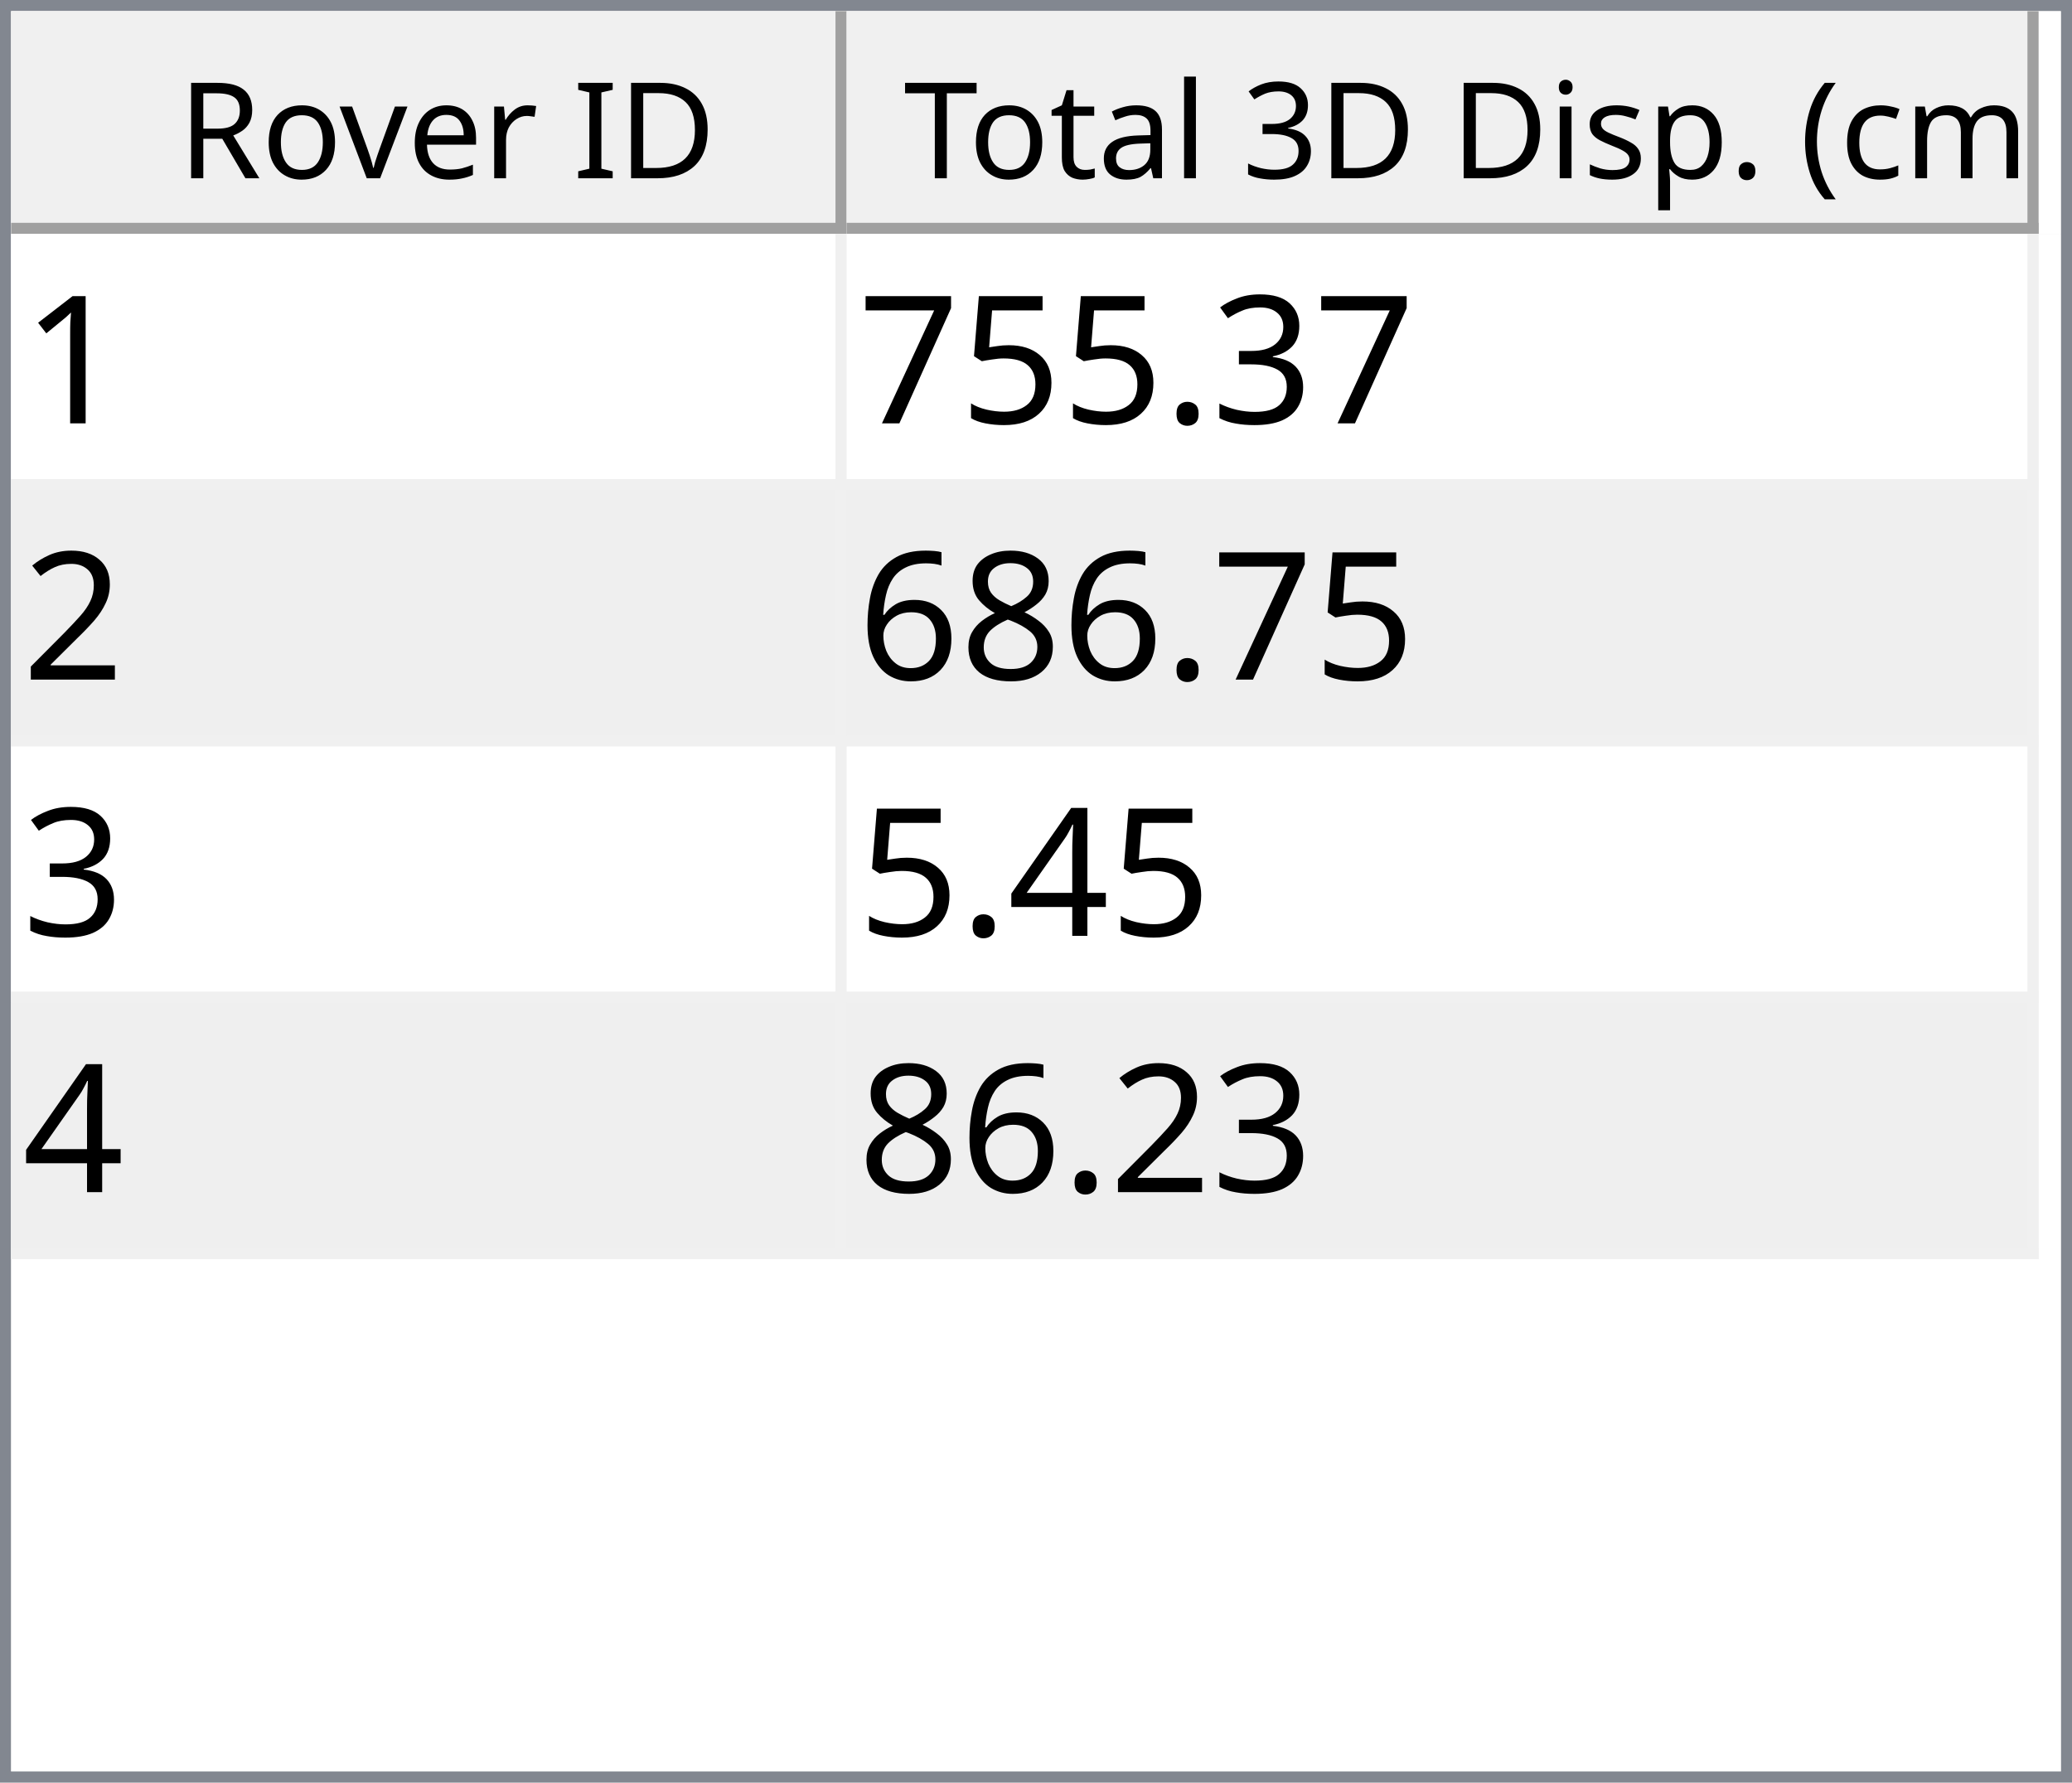
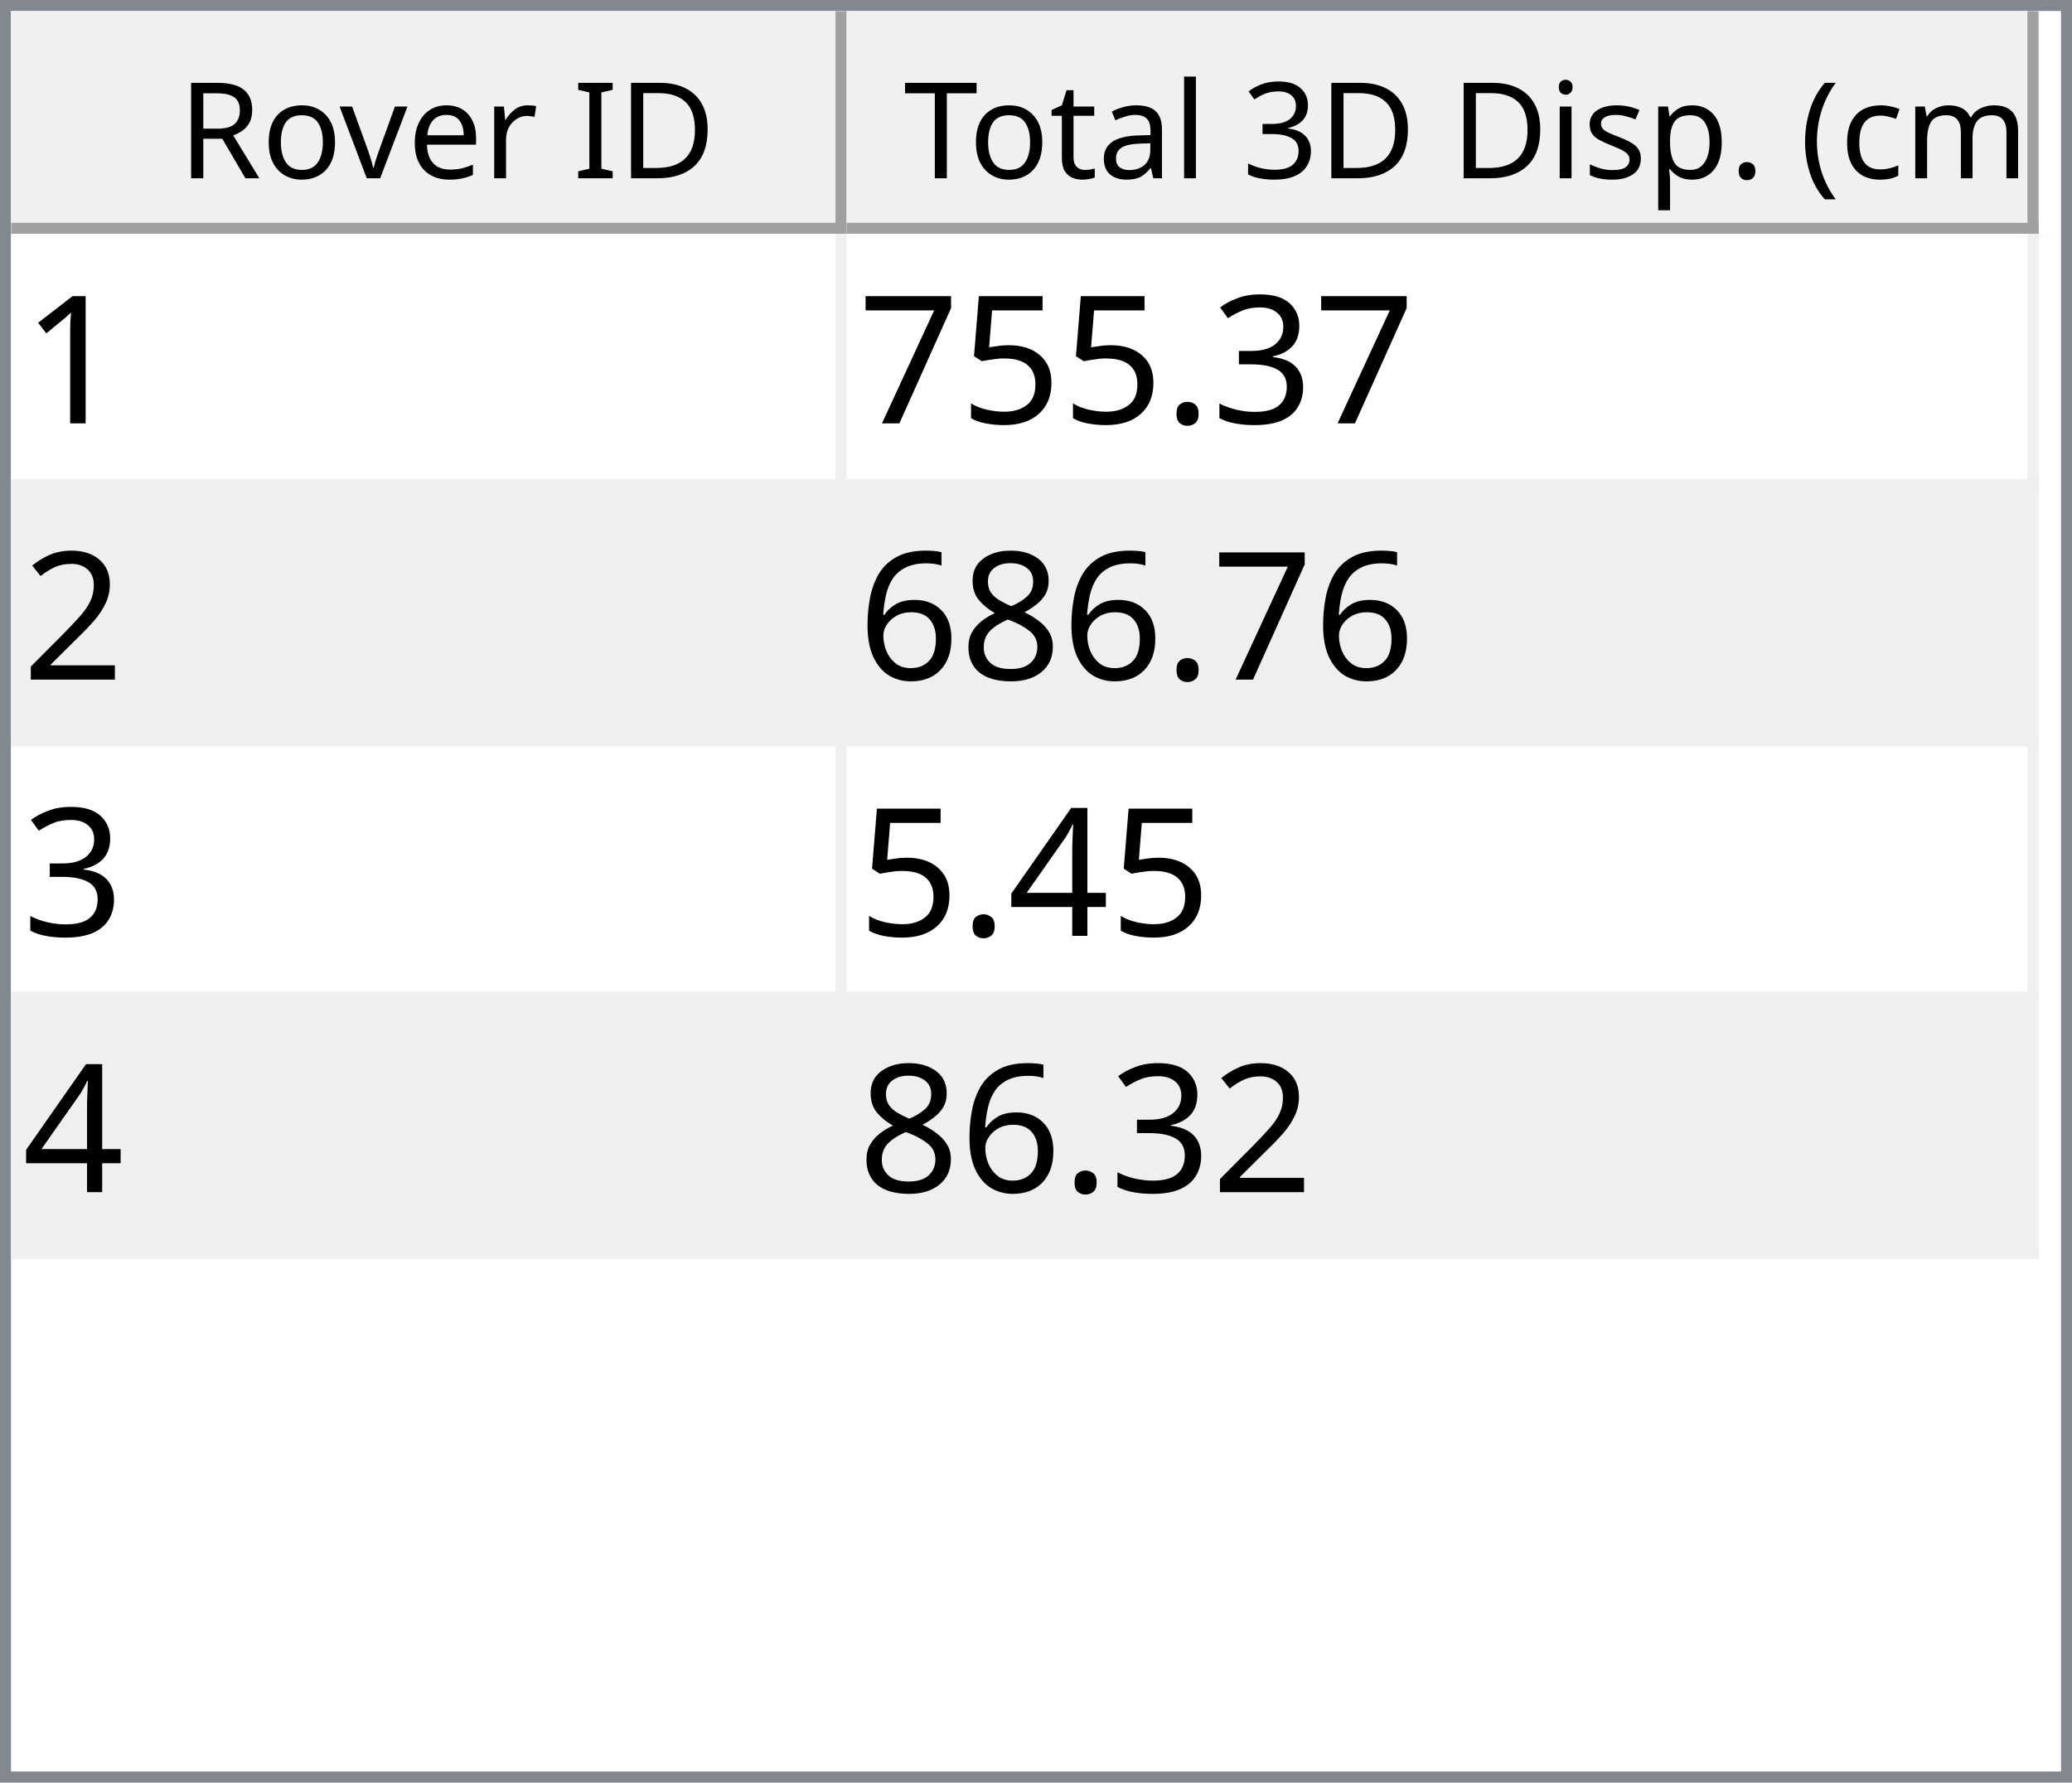
<svg xmlns="http://www.w3.org/2000/svg" style="fill-opacity:1; color-rendering:auto; color-interpolation:auto; text-rendering:auto; stroke:black; stroke-linecap:square; stroke-miterlimit:10; shape-rendering:auto; stroke-opacity:1; fill:black; stroke-dasharray:none; font-weight:normal; stroke-width:1; font-family:'Dialog'; font-style:normal; stroke-linejoin:miter; font-size:12px; stroke-dashoffset:0; image-rendering:auto;" width="186" height="160">
  <defs id="genericDefs" />
  <g>
    <defs id="defs1">
      <clipPath clipPathUnits="userSpaceOnUse" id="clipPath1">
        <path d="M0 0 L186 0 L186 160 L0 160 L0 0 Z" />
      </clipPath>
      <clipPath clipPathUnits="userSpaceOnUse" id="clipPath2">
        <path d="M0 0 L0 160 L186 160 L186 0 Z" />
      </clipPath>
      <clipPath clipPathUnits="userSpaceOnUse" id="clipPath3">
        <path d="M0 0 L0 20 L184 20 L184 0 Z" />
      </clipPath>
      <clipPath clipPathUnits="userSpaceOnUse" id="clipPath4">
        <path d="M0 0 L0 20 L75 20 L75 0 Z" />
      </clipPath>
      <clipPath clipPathUnits="userSpaceOnUse" id="clipPath5">
        <path d="M1 1 L1 19 L74 19 L74 1 Z" />
      </clipPath>
      <clipPath clipPathUnits="userSpaceOnUse" id="clipPath6">
        <path d="M0 0 L0 18 L73 18 L73 0 Z" />
      </clipPath>
      <clipPath clipPathUnits="userSpaceOnUse" id="clipPath7">
        <path d="M-0.5 -0.5 L-0.5 19.5 L74.5 19.5 L74.5 -0.5 Z" />
      </clipPath>
      <clipPath clipPathUnits="userSpaceOnUse" id="clipPath8">
        <path d="M0 0 L0 20 L107 20 L107 0 Z" />
      </clipPath>
      <clipPath clipPathUnits="userSpaceOnUse" id="clipPath9">
        <path d="M1 1 L1 19 L106 19 L106 1 Z" />
      </clipPath>
      <clipPath clipPathUnits="userSpaceOnUse" id="clipPath10">
        <path d="M0 0 L0 18 L105 18 L105 0 Z" />
      </clipPath>
      <clipPath clipPathUnits="userSpaceOnUse" id="clipPath11">
        <path d="M-0.5 -0.5 L-0.5 19.5 L106.5 19.5 L106.5 -0.5 Z" />
      </clipPath>
      <clipPath clipPathUnits="userSpaceOnUse" id="clipPath12">
        <path d="M0 0 L0 138 L184 138 L184 0 Z" />
      </clipPath>
      <clipPath clipPathUnits="userSpaceOnUse" id="clipPath13">
        <path d="M0 0 L0 92 L182 92 L182 0 Z" />
      </clipPath>
      <clipPath clipPathUnits="userSpaceOnUse" id="clipPath14">
        <path d="M-0.5 -0.5 L-0.5 91.5 L181.5 91.5 L181.5 -0.5 Z" />
      </clipPath>
      <clipPath clipPathUnits="userSpaceOnUse" id="clipPath15">
        <path d="M0 0 L0 22 L74 22 L74 0 Z" />
      </clipPath>
      <clipPath clipPathUnits="userSpaceOnUse" id="clipPath16">
        <path d="M0 0 L0 22 L106 22 L106 0 Z" />
      </clipPath>
      <font horiz-adv-x="64.551" id="font1">
        <font-face ascent="107.91" descent="25.098" units-per-em="100" style="font-style:normal; font-family:Segoe UI; font-weight:normal;" />
        <missing-glyph horiz-adv-x="64.551" d="M8.109 0 L8.109 68.266 L56.453 68.266 L56.453 0 L8.109 0 ZM15.328 7.234 L49.219 7.234 L49.219 61.031 L15.328 61.031 L15.328 7.234 Z" />
        <glyph unicode="D" horiz-adv-x="70.117" d="M9.188 0 L9.188 70.016 L28.516 70.016 Q65.531 70.016 65.531 35.891 Q65.531 19.672 55.25 9.836 Q44.969 0 27.734 0 L9.188 0 ZM17.391 62.594 L17.391 7.422 L27.828 7.422 Q41.609 7.422 49.273 14.797 Q56.938 22.172 56.938 35.688 Q56.938 62.594 28.328 62.594 L17.391 62.594 Z" />
        <glyph unicode="I" horiz-adv-x="26.611" d="M17.391 0 L9.188 0 L9.188 70.016 L17.391 70.016 L17.391 0 Z" />
        <glyph unicode=" " horiz-adv-x="27.393" d="" />
        <glyph unicode="r" horiz-adv-x="34.766" d="M34.188 41.891 Q32.078 43.5 28.125 43.5 Q23 43.5 19.555 38.672 Q16.109 33.844 16.109 25.484 L16.109 0 L8.109 0 L8.109 50 L16.109 50 L16.109 39.703 L16.312 39.703 Q18.016 44.969 21.531 47.922 Q25.047 50.875 29.391 50.875 Q32.516 50.875 34.188 50.203 L34.188 41.891 Z" />
        <glyph unicode="e" horiz-adv-x="52.295" d="M48.297 23 L12.984 23 Q13.188 14.656 17.484 10.109 Q21.781 5.562 29.297 5.562 Q37.75 5.562 44.828 11.141 L44.828 3.609 Q38.234 -1.172 27.391 -1.172 Q16.797 -1.172 10.742 5.641 Q4.688 12.453 4.688 24.812 Q4.688 36.469 11.305 43.82 Q17.922 51.172 27.734 51.172 Q37.547 51.172 42.922 44.828 Q48.297 38.484 48.297 27.203 L48.297 23 ZM40.094 29.781 Q40.047 36.719 36.75 40.578 Q33.453 44.438 27.594 44.438 Q21.922 44.438 17.969 40.383 Q14.016 36.328 13.094 29.781 L40.094 29.781 Z" />
        <glyph unicode="v" horiz-adv-x="47.9" d="M47.406 50 L27.484 0 L19.625 0 L0.688 50 L9.469 50 L22.172 13.672 Q23.578 9.672 23.922 6.688 L24.125 6.688 Q24.609 10.453 25.688 13.484 L38.969 50 L47.406 50 Z" />
        <glyph unicode="o" horiz-adv-x="58.594" d="M29 -1.172 Q17.922 -1.172 11.305 5.836 Q4.688 12.844 4.688 24.422 Q4.688 37.016 11.57 44.094 Q18.453 51.172 30.172 51.172 Q41.359 51.172 47.633 44.289 Q53.906 37.406 53.906 25.203 Q53.906 13.234 47.141 6.031 Q40.375 -1.172 29 -1.172 ZM29.594 44.438 Q21.875 44.438 17.383 39.188 Q12.891 33.938 12.891 24.703 Q12.891 15.828 17.43 10.695 Q21.969 5.562 29.594 5.562 Q37.359 5.562 41.531 10.594 Q45.703 15.625 45.703 24.906 Q45.703 34.281 41.531 39.359 Q37.359 44.438 29.594 44.438 Z" />
        <glyph unicode="R" horiz-adv-x="59.814" d="M59.375 0 L49.609 0 L37.891 19.625 Q36.281 22.359 34.766 24.289 Q33.25 26.219 31.664 27.438 Q30.078 28.656 28.25 29.219 Q26.422 29.781 24.125 29.781 L17.391 29.781 L17.391 0 L9.188 0 L9.188 70.016 L30.078 70.016 Q34.672 70.016 38.555 68.867 Q42.438 67.719 45.289 65.375 Q48.141 63.031 49.758 59.547 Q51.375 56.062 51.375 51.375 Q51.375 47.703 50.273 44.656 Q49.172 41.609 47.148 39.211 Q45.125 36.812 42.266 35.133 Q39.406 33.453 35.844 32.516 L35.844 32.328 Q37.594 31.547 38.891 30.547 Q40.188 29.547 41.359 28.18 Q42.531 26.812 43.68 25.078 Q44.828 23.344 46.234 21.047 L59.375 0 ZM17.391 62.594 L17.391 37.203 L28.516 37.203 Q31.594 37.203 34.203 38.133 Q36.812 39.062 38.719 40.797 Q40.625 42.531 41.703 45.047 Q42.781 47.562 42.781 50.688 Q42.781 56.297 39.141 59.445 Q35.5 62.594 28.609 62.594 L17.391 62.594 Z" />
        <glyph unicode=")" horiz-adv-x="30.176" d="M8.297 -15.922 L1.172 -15.922 Q16.406 2.344 16.406 26.812 Q16.406 51.469 1.078 70.016 L8.297 70.016 Q23.531 52.156 23.531 26.703 Q23.531 1.375 8.297 -15.922 Z" />
        <glyph unicode="m" horiz-adv-x="86.133" d="M79.109 0 L71.094 0 L71.094 28.719 Q71.094 37.016 68.531 40.727 Q65.969 44.438 59.906 44.438 Q54.781 44.438 51.195 39.75 Q47.609 35.062 47.609 28.516 L47.609 0 L39.594 0 L39.594 29.688 Q39.594 44.438 28.219 44.438 Q22.953 44.438 19.531 40.016 Q16.109 35.594 16.109 28.516 L16.109 0 L8.109 0 L8.109 50 L16.109 50 L16.109 42.094 L16.312 42.094 Q21.625 51.172 31.844 51.172 Q36.969 51.172 40.773 48.312 Q44.578 45.453 46 40.828 Q51.562 51.172 62.594 51.172 Q79.109 51.172 79.109 30.812 L79.109 0 Z" />
        <glyph unicode="c" horiz-adv-x="46.191" d="M42.188 2.297 Q36.422 -1.172 28.516 -1.172 Q17.828 -1.172 11.258 5.789 Q4.688 12.75 4.688 23.828 Q4.688 36.188 11.766 43.68 Q18.844 51.172 30.672 51.172 Q37.25 51.172 42.281 48.734 L42.281 40.531 Q36.719 44.438 30.375 44.438 Q22.703 44.438 17.797 38.945 Q12.891 33.453 12.891 24.516 Q12.891 15.719 17.508 10.641 Q22.125 5.562 29.891 5.562 Q36.422 5.562 42.188 9.906 L42.188 2.297 Z" />
        <glyph unicode="(" horiz-adv-x="30.176" d="M29.109 -15.922 L21.969 -15.922 Q6.844 1.375 6.844 26.703 Q6.844 52.156 21.969 70.016 L29.203 70.016 Q13.875 51.469 13.875 26.812 Q13.875 2.344 29.109 -15.922 Z" />
        <glyph unicode="." horiz-adv-x="21.68" d="M10.891 -1.078 Q8.641 -1.078 7.055 0.539 Q5.469 2.156 5.469 4.391 Q5.469 6.641 7.055 8.273 Q8.641 9.906 10.891 9.906 Q13.188 9.906 14.797 8.273 Q16.406 6.641 16.406 4.391 Q16.406 2.156 14.797 0.539 Q13.188 -1.078 10.891 -1.078 Z" />
        <glyph unicode="p" horiz-adv-x="58.789" d="M16.312 7.234 L16.109 7.234 L16.109 -23 L8.109 -23 L8.109 50 L16.109 50 L16.109 41.219 L16.312 41.219 Q22.219 51.172 33.594 51.172 Q43.266 51.172 48.688 44.461 Q54.109 37.75 54.109 26.469 Q54.109 13.922 48 6.375 Q41.891 -1.172 31.297 -1.172 Q21.578 -1.172 16.312 7.234 ZM16.109 27.391 L16.109 20.406 Q16.109 14.203 20.141 9.883 Q24.172 5.562 30.375 5.562 Q37.641 5.562 41.773 11.133 Q45.906 16.703 45.906 26.609 Q45.906 34.969 42.047 39.703 Q38.188 44.438 31.594 44.438 Q24.609 44.438 20.359 39.578 Q16.109 34.719 16.109 27.391 Z" />
        <glyph unicode="s" horiz-adv-x="42.432" d="M5.078 1.812 L5.078 10.406 Q11.625 5.562 19.484 5.562 Q30.031 5.562 30.031 12.594 Q30.031 14.594 29.125 15.992 Q28.219 17.391 26.68 18.461 Q25.141 19.531 23.07 20.383 Q21 21.234 18.609 22.172 Q15.281 23.484 12.766 24.828 Q10.25 26.172 8.57 27.859 Q6.891 29.547 6.031 31.695 Q5.172 33.844 5.172 36.719 Q5.172 40.234 6.789 42.945 Q8.406 45.656 11.086 47.484 Q13.766 49.312 17.211 50.242 Q20.656 51.172 24.312 51.172 Q30.812 51.172 35.938 48.922 L35.938 40.828 Q30.422 44.438 23.25 44.438 Q21 44.438 19.195 43.922 Q17.391 43.406 16.094 42.477 Q14.797 41.547 14.086 40.258 Q13.375 38.969 13.375 37.406 Q13.375 35.453 14.086 34.133 Q14.797 32.812 16.164 31.789 Q17.531 30.766 19.484 29.938 Q21.438 29.109 23.922 28.125 Q27.25 26.859 29.883 25.516 Q32.516 24.172 34.375 22.484 Q36.234 20.797 37.234 18.602 Q38.234 16.406 38.234 13.375 Q38.234 9.672 36.602 6.938 Q34.969 4.203 32.234 2.398 Q29.5 0.594 25.93 -0.289 Q22.359 -1.172 18.453 -1.172 Q10.75 -1.172 5.078 1.812 Z" />
        <glyph unicode="i" horiz-adv-x="24.219" d="M12.203 62.703 Q10.062 62.703 8.547 64.164 Q7.031 65.625 7.031 67.875 Q7.031 70.125 8.547 71.609 Q10.062 73.094 12.203 73.094 Q14.406 73.094 15.945 71.609 Q17.484 70.125 17.484 67.875 Q17.484 65.719 15.945 64.211 Q14.406 62.703 12.203 62.703 ZM16.109 0 L8.109 0 L8.109 50 L16.109 50 L16.109 0 Z" />
        <glyph unicode="3" horiz-adv-x="53.906" d="M46.531 19.828 Q46.531 15.094 44.75 11.211 Q42.969 7.328 39.719 4.57 Q36.469 1.812 31.93 0.297 Q27.391 -1.219 21.922 -1.219 Q11.922 -1.219 6 2.594 L6 11.188 Q13.094 5.609 22.219 5.609 Q25.875 5.609 28.828 6.539 Q31.781 7.469 33.906 9.227 Q36.031 10.984 37.18 13.477 Q38.328 15.969 38.328 19.094 Q38.328 32.812 18.797 32.812 L12.984 32.812 L12.984 39.594 L18.5 39.594 Q35.797 39.594 35.797 52.484 Q35.797 64.406 22.609 64.406 Q15.188 64.406 8.688 59.422 L8.688 67.188 Q15.375 71.188 24.609 71.188 Q29 71.188 32.57 69.969 Q36.141 68.75 38.68 66.555 Q41.219 64.359 42.609 61.281 Q44 58.203 44 54.5 Q44 40.672 30.031 36.719 L30.031 36.531 Q33.594 36.141 36.625 34.797 Q39.656 33.453 41.852 31.305 Q44.047 29.156 45.289 26.25 Q46.531 23.344 46.531 19.828 Z" />
        <glyph unicode="l" horiz-adv-x="24.219" d="M16.109 0 L8.109 0 L8.109 74.031 L16.109 74.031 L16.109 0 Z" />
        <glyph unicode="a" horiz-adv-x="50.879" d="M43.891 0 L35.891 0 L35.891 7.812 L35.688 7.812 Q30.469 -1.172 20.312 -1.172 Q12.844 -1.172 8.617 2.781 Q4.391 6.734 4.391 13.281 Q4.391 27.297 20.906 29.594 L35.891 31.688 Q35.891 44.438 25.594 44.438 Q16.547 44.438 9.281 38.281 L9.281 46.484 Q16.656 51.172 26.266 51.172 Q43.891 51.172 43.891 32.516 L43.891 0 ZM35.891 25.297 L23.828 23.641 Q18.266 22.859 15.43 20.875 Q12.594 18.891 12.594 13.875 Q12.594 10.203 15.211 7.883 Q17.828 5.562 22.172 5.562 Q28.125 5.562 32.008 9.742 Q35.891 13.922 35.891 20.312 L35.891 25.297 Z" />
        <glyph unicode="t" horiz-adv-x="33.887" d="M31.297 0.484 Q28.469 -1.078 23.828 -1.078 Q10.688 -1.078 10.688 13.578 L10.688 43.172 L2.094 43.172 L2.094 50 L10.688 50 L10.688 62.203 L18.703 64.797 L18.703 50 L31.297 50 L31.297 43.172 L18.703 43.172 L18.703 14.984 Q18.703 9.969 20.414 7.82 Q22.125 5.672 26.078 5.672 Q29.109 5.672 31.297 7.328 L31.297 0.484 Z" />
        <glyph unicode="T" horiz-adv-x="52.393" d="M50.594 62.594 L30.375 62.594 L30.375 0 L22.172 0 L22.172 62.594 L2 62.594 L2 70.016 L50.594 70.016 L50.594 62.594 Z" />
      </font>
      <font horiz-adv-x="75.0" id="font2">
        <font-face ascent="100.537" descent="21.973" units-per-em="100" style="font-style:normal; font-family:sans-serif; font-weight:normal;" />
        <missing-glyph horiz-adv-x="75.0" d="M12.5 0 L12.5 62.5 L62.5 62.5 L62.5 0 L12.5 0 ZM14.062 1.562 L60.938 1.562 L60.938 60.938 L14.062 60.938 L14.062 1.562 Z" />
        <glyph unicode="1" horiz-adv-x="55.615" d="M37.25 0 L28.469 0 L28.469 56 Q25.297 52.984 20.141 49.953 Q14.984 46.922 10.891 45.406 L10.891 53.906 Q18.266 57.375 23.781 62.305 Q29.297 67.234 31.594 71.875 L37.25 71.875 L37.25 0 Z" />
        <glyph unicode="3" horiz-adv-x="55.615" d="M4.203 18.891 L12.984 20.062 Q14.5 12.594 18.141 9.297 Q21.781 6 27 6 Q33.203 6 37.477 10.297 Q41.75 14.594 41.75 20.953 Q41.75 27 37.797 30.93 Q33.844 34.859 27.734 34.859 Q25.25 34.859 21.531 33.891 L22.516 41.609 Q23.391 41.5 23.922 41.5 Q29.547 41.5 34.039 44.43 Q38.531 47.359 38.531 53.469 Q38.531 58.297 35.258 61.477 Q31.984 64.656 26.812 64.656 Q21.688 64.656 18.266 61.43 Q14.844 58.203 13.875 51.766 L5.078 53.328 Q6.688 62.156 12.398 67.016 Q18.109 71.875 26.609 71.875 Q32.469 71.875 37.398 69.359 Q42.328 66.844 44.945 62.5 Q47.562 58.156 47.562 53.266 Q47.562 48.641 45.07 44.828 Q42.578 41.016 37.703 38.766 Q44.047 37.312 47.562 32.695 Q51.078 28.078 51.078 21.141 Q51.078 11.766 44.242 5.25 Q37.406 -1.266 26.953 -1.266 Q17.531 -1.266 11.305 4.352 Q5.078 9.969 4.203 18.891 Z" />
        <glyph unicode="." horiz-adv-x="27.783" d="M9.078 0 L9.078 10.016 L19.094 10.016 L19.094 0 L9.078 0 Z" />
        <glyph unicode="5" horiz-adv-x="55.615" d="M4.156 18.75 L13.375 19.531 Q14.406 12.797 18.141 9.398 Q21.875 6 27.156 6 Q33.5 6 37.891 10.789 Q42.281 15.578 42.281 23.484 Q42.281 31 38.062 35.352 Q33.844 39.703 27 39.703 Q22.75 39.703 19.336 37.773 Q15.922 35.844 13.969 32.766 L5.719 33.844 L12.641 70.609 L48.25 70.609 L48.25 62.203 L19.672 62.203 L15.828 42.969 Q22.266 47.469 29.344 47.469 Q38.719 47.469 45.164 40.969 Q51.609 34.469 51.609 24.266 Q51.609 14.547 45.953 7.469 Q39.062 -1.219 27.156 -1.219 Q17.391 -1.219 11.211 4.25 Q5.031 9.719 4.156 18.75 Z" />
        <glyph unicode="7" horiz-adv-x="55.615" d="M4.734 62.203 L4.734 70.656 L51.078 70.656 L51.078 63.812 Q44.234 56.547 37.523 44.484 Q30.812 32.422 27.156 19.672 Q24.516 10.688 23.781 0 L14.75 0 Q14.891 8.453 18.062 20.414 Q21.234 32.375 27.172 43.484 Q33.109 54.594 39.797 62.203 L4.734 62.203 Z" />
        <glyph unicode="2" horiz-adv-x="55.615" d="M50.344 8.453 L50.344 0 L3.031 0 Q2.938 3.172 4.047 6.109 Q5.859 10.938 9.836 15.625 Q13.812 20.312 21.344 26.469 Q33.016 36.031 37.117 41.625 Q41.219 47.219 41.219 52.203 Q41.219 57.422 37.477 61.008 Q33.734 64.594 27.734 64.594 Q21.391 64.594 17.578 60.789 Q13.766 56.984 13.719 50.25 L4.688 51.172 Q5.609 61.281 11.664 66.578 Q17.719 71.875 27.938 71.875 Q38.234 71.875 44.242 66.164 Q50.25 60.453 50.25 52 Q50.25 47.703 48.492 43.555 Q46.734 39.406 42.656 34.812 Q38.578 30.219 29.109 22.219 Q21.188 15.578 18.945 13.211 Q16.703 10.844 15.234 8.453 L50.344 8.453 Z" />
        <glyph unicode="8" horiz-adv-x="55.615" d="M17.672 38.812 Q12.203 40.828 9.57 44.539 Q6.938 48.25 6.938 53.422 Q6.938 61.234 12.555 66.555 Q18.172 71.875 27.484 71.875 Q36.859 71.875 42.578 66.43 Q48.297 60.984 48.297 53.172 Q48.297 48.188 45.68 44.508 Q43.062 40.828 37.75 38.812 Q44.344 36.672 47.781 31.883 Q51.219 27.094 51.219 20.453 Q51.219 11.281 44.727 5.031 Q38.234 -1.219 27.641 -1.219 Q17.047 -1.219 10.547 5.055 Q4.047 11.328 4.047 20.703 Q4.047 27.688 7.594 32.398 Q11.141 37.109 17.672 38.812 ZM15.922 53.719 Q15.922 48.641 19.195 45.414 Q22.469 42.188 27.688 42.188 Q32.766 42.188 36.016 45.383 Q39.266 48.578 39.266 53.219 Q39.266 58.062 35.914 61.359 Q32.562 64.656 27.594 64.656 Q22.562 64.656 19.242 61.43 Q15.922 58.203 15.922 53.719 ZM13.094 20.656 Q13.094 16.891 14.875 13.375 Q16.656 9.859 20.172 7.93 Q23.688 6 27.734 6 Q34.031 6 38.133 10.055 Q42.234 14.109 42.234 20.359 Q42.234 26.703 38.016 30.859 Q33.797 35.016 27.438 35.016 Q21.234 35.016 17.164 30.914 Q13.094 26.812 13.094 20.656 Z" />
        <glyph unicode="6" horiz-adv-x="55.615" d="M49.75 54.047 L41.016 53.375 Q39.844 58.547 37.703 60.891 Q34.125 64.656 28.906 64.656 Q24.703 64.656 21.531 62.312 Q17.391 59.281 14.992 53.469 Q12.594 47.656 12.5 36.922 Q15.672 41.75 20.266 44.094 Q24.859 46.438 29.891 46.438 Q38.672 46.438 44.852 39.969 Q51.031 33.5 51.031 23.25 Q51.031 16.5 48.125 10.719 Q45.219 4.938 40.141 1.859 Q35.062 -1.219 28.609 -1.219 Q17.625 -1.219 10.695 6.859 Q3.766 14.938 3.766 33.5 Q3.766 54.25 11.422 63.672 Q18.109 71.875 29.438 71.875 Q37.891 71.875 43.289 67.141 Q48.688 62.406 49.75 54.047 ZM13.875 23.188 Q13.875 18.656 15.797 14.508 Q17.719 10.359 21.188 8.18 Q24.656 6 28.469 6 Q34.031 6 38.039 10.492 Q42.047 14.984 42.047 22.703 Q42.047 30.125 38.086 34.398 Q34.125 38.672 28.125 38.672 Q22.172 38.672 18.023 34.398 Q13.875 30.125 13.875 23.188 Z" />
        <glyph unicode="4" horiz-adv-x="55.615" d="M32.328 0 L32.328 17.141 L1.266 17.141 L1.266 25.203 L33.938 71.578 L41.109 71.578 L41.109 25.203 L50.781 25.203 L50.781 17.141 L41.109 17.141 L41.109 0 L32.328 0 ZM32.328 25.203 L32.328 57.469 L9.906 25.203 L32.328 25.203 Z" />
      </font>
    </defs>
    <g style="fill:white; stroke:white;">
      <rect x="0" y="0" width="186" style="clip-path:url(#clipPath1); stroke:none;" height="160" />
    </g>
    <g style="fill:white; text-rendering:optimizeSpeed; color-rendering:optimizeSpeed; image-rendering:optimizeSpeed; shape-rendering:crispEdges; stroke:white; color-interpolation:sRGB;">
      <rect x="0" width="186" height="160" y="0" style="stroke:none;" />
      <path style="stroke:none;" d="M0 160 L186 160 L186 0 L0 0 Z" />
    </g>
    <g style="fill:rgb(240,240,240); font-family:'Segoe UI'; stroke:rgb(240,240,240);">
      <rect x="0" y="0" width="186" style="clip-path:url(#clipPath2); stroke:none;" height="160" />
    </g>
    <g style="fill:rgb(130,135,144); font-family:'Segoe UI'; stroke:rgb(130,135,144);">
      <path d="M0 0 L186 0 L186 160 L0 160 L0 0 ZM1 1 L185 1 L185 159 L1 159 L1 1 Z" style="fill-rule:evenodd; clip-path:url(#clipPath2); stroke:none;" />
    </g>
    <g style="fill:white; font-family:'Segoe UI'; stroke:white;" transform="translate(1,1)">
      <rect x="0" y="0" width="184" style="clip-path:url(#clipPath3); stroke:none;" height="20" />
    </g>
    <g style="fill:rgb(240,240,240); font-family:'Segoe UI'; stroke:rgb(240,240,240);" transform="translate(1,1)">
      <rect x="0" y="0" width="75" style="clip-path:url(#clipPath4); stroke:none;" height="20" />
    </g>
    <g style="font-family:'Segoe UI';" transform="translate(2,2)">
      <text x="14" xml:space="preserve" y="14" style="clip-path:url(#clipPath6); stroke:none;">Rover ID</text>
    </g>
    <g style="fill:rgb(160,160,160); font-family:'Segoe UI'; stroke:rgb(160,160,160); stroke-linejoin:bevel;" transform="translate(1.5,1.5)">
      <line x1="74" x2="74" y1="0" style="fill:none; clip-path:url(#clipPath7);" y2="19" />
    </g>
    <g style="fill:rgb(160,160,160); font-family:'Segoe UI'; stroke:rgb(160,160,160); stroke-linejoin:bevel;" transform="matrix(1,0,0,1,1,1) translate(0.5,0.5)">
      <line x1="0" x2="74" y1="19" style="fill:none; clip-path:url(#clipPath7);" y2="19" />
    </g>
    <g style="fill:rgb(240,240,240); font-family:'Segoe UI'; stroke:rgb(240,240,240);" transform="translate(76,1)">
      <rect x="0" y="0" width="107" style="clip-path:url(#clipPath8); stroke:none;" height="20" />
    </g>
    <g style="font-family:'Segoe UI';" transform="translate(77,2)">
      <text x="1" xml:space="preserve" y="14" style="clip-path:url(#clipPath10); stroke:none;"> Total 3D Disp. (cm)</text>
    </g>
    <g style="fill:rgb(160,160,160); font-family:'Segoe UI'; stroke:rgb(160,160,160); stroke-linejoin:bevel;" transform="translate(76.5,1.5)">
      <line x1="106" x2="106" y1="0" style="fill:none; clip-path:url(#clipPath11);" y2="19" />
    </g>
    <g style="fill:rgb(160,160,160); font-family:'Segoe UI'; stroke:rgb(160,160,160); stroke-linejoin:bevel;" transform="matrix(1,0,0,1,76,1) translate(0.5,0.5)">
      <line x1="0" x2="106" y1="19" style="fill:none; clip-path:url(#clipPath11);" y2="19" />
    </g>
    <g style="fill:white; font-family:'Segoe UI'; stroke:white;" transform="translate(1,21)">
      <rect x="0" y="0" width="184" style="clip-path:url(#clipPath12); stroke:none;" height="138" />
    </g>
    <g style="fill:rgb(240,240,240); font-size:16px; font-family:sans-serif; stroke:rgb(240,240,240);" transform="translate(1,21)">
      <rect x="0" y="0" width="182" style="clip-path:url(#clipPath13); stroke:none;" height="92" />
      <line transform="translate(0.5,0.5)" x1="0" x2="181" y1="22" style="clip-path:url(#clipPath14); fill:none; stroke-linejoin:bevel;" y2="22" />
    </g>
    <g transform="matrix(1,0,0,1,1,21) translate(0.5,0.5)" style="fill:rgb(240,240,240); font-size:16px; font-family:sans-serif; stroke:rgb(240,240,240); stroke-linejoin:bevel;">
      <line x1="0" x2="181" y1="45" style="fill:none; clip-path:url(#clipPath14);" y2="45" />
    </g>
    <g transform="matrix(1,0,0,1,1,21) translate(0.5,0.5)" style="fill:rgb(240,240,240); font-size:16px; font-family:sans-serif; stroke:rgb(240,240,240); stroke-linejoin:bevel;">
      <line x1="0" x2="181" y1="68" style="fill:none; clip-path:url(#clipPath14);" y2="68" />
    </g>
    <g transform="matrix(1,0,0,1,1,21) translate(0.5,0.5)" style="fill:rgb(240,240,240); font-size:16px; font-family:sans-serif; stroke:rgb(240,240,240); stroke-linejoin:bevel;">
      <line x1="0" x2="181" y1="91" style="fill:none; clip-path:url(#clipPath14);" y2="91" />
    </g>
    <g transform="matrix(1,0,0,1,1,21) translate(0.5,0.5)" style="fill:rgb(240,240,240); font-size:16px; font-family:sans-serif; stroke:rgb(240,240,240); stroke-linejoin:bevel;">
      <line x1="74" x2="74" y1="0" style="fill:none; clip-path:url(#clipPath14);" y2="91" />
    </g>
    <g transform="matrix(1,0,0,1,1,21) translate(0.5,0.5)" style="fill:rgb(240,240,240); font-size:16px; font-family:sans-serif; stroke:rgb(240,240,240); stroke-linejoin:bevel;">
      <line x1="181" x2="181" y1="0" style="fill:none; clip-path:url(#clipPath14);" y2="91" />
    </g>
    <g style="fill:white; font-size:16px; font-family:sans-serif; stroke:white;" transform="matrix(1,0,0,1,1,21)">
      <rect x="0" y="0" width="74" style="clip-path:url(#clipPath15); stroke:none;" height="22" />
      <text x="1" y="17" style="fill:black; clip-path:url(#clipPath15); stroke:none;" xml:space="preserve">1</text>
    </g>
    <g style="fill:white; font-size:16px; font-family:sans-serif; stroke:white;" transform="matrix(1,0,0,1,1,21) translate(75,0)">
      <rect x="0" y="0" width="106" style="clip-path:url(#clipPath16); stroke:none;" height="22" />
      <text x="1" y="17" style="fill:black; clip-path:url(#clipPath16); stroke:none;" xml:space="preserve">755.37</text>
    </g>
    <g style="fill:rgb(239,239,239); font-size:16px; font-family:sans-serif; stroke:rgb(239,239,239);" transform="matrix(1,0,0,1,1,21) translate(0,23)">
      <rect x="0" y="0" width="74" style="clip-path:url(#clipPath15); stroke:none;" height="22" />
      <text x="1" y="17" style="fill:black; clip-path:url(#clipPath15); stroke:none;" xml:space="preserve">2</text>
    </g>
    <g style="fill:rgb(239,239,239); font-size:16px; font-family:sans-serif; stroke:rgb(239,239,239);" transform="matrix(1,0,0,1,1,21) translate(75,23)">
      <rect x="0" y="0" width="106" style="clip-path:url(#clipPath16); stroke:none;" height="22" />
-       <text x="1" y="17" style="fill:black; clip-path:url(#clipPath16); stroke:none;" xml:space="preserve">686.75</text>
+       <text x="1" y="17" style="fill:black; clip-path:url(#clipPath16); stroke:none;" xml:space="preserve">686.76</text>
    </g>
    <g style="fill:white; font-size:16px; font-family:sans-serif; stroke:white;" transform="matrix(1,0,0,1,1,21) translate(0,46)">
      <rect x="0" y="0" width="74" style="clip-path:url(#clipPath15); stroke:none;" height="22" />
      <text x="1" y="17" style="fill:black; clip-path:url(#clipPath15); stroke:none;" xml:space="preserve">3</text>
    </g>
    <g style="fill:white; font-size:16px; font-family:sans-serif; stroke:white;" transform="matrix(1,0,0,1,1,21) translate(75,46)">
      <rect x="0" y="0" width="106" style="clip-path:url(#clipPath16); stroke:none;" height="22" />
      <text x="1" y="17" style="fill:black; clip-path:url(#clipPath16); stroke:none;" xml:space="preserve">5.45</text>
    </g>
    <g style="fill:rgb(239,239,239); font-size:16px; font-family:sans-serif; stroke:rgb(239,239,239);" transform="matrix(1,0,0,1,1,21) translate(0,69)">
      <rect x="0" y="0" width="74" style="clip-path:url(#clipPath15); stroke:none;" height="22" />
      <text x="1" y="17" style="fill:black; clip-path:url(#clipPath15); stroke:none;" xml:space="preserve">4</text>
    </g>
    <g style="fill:rgb(239,239,239); font-size:16px; font-family:sans-serif; stroke:rgb(239,239,239);" transform="matrix(1,0,0,1,1,21) translate(75,69)">
      <rect x="0" y="0" width="106" style="clip-path:url(#clipPath16); stroke:none;" height="22" />
-       <text x="1" y="17" style="fill:black; clip-path:url(#clipPath16); stroke:none;" xml:space="preserve">86.23</text>
+       <text x="1" y="17" style="fill:black; clip-path:url(#clipPath16); stroke:none;" xml:space="preserve">86.32</text>
    </g>
  </g>
</svg>
